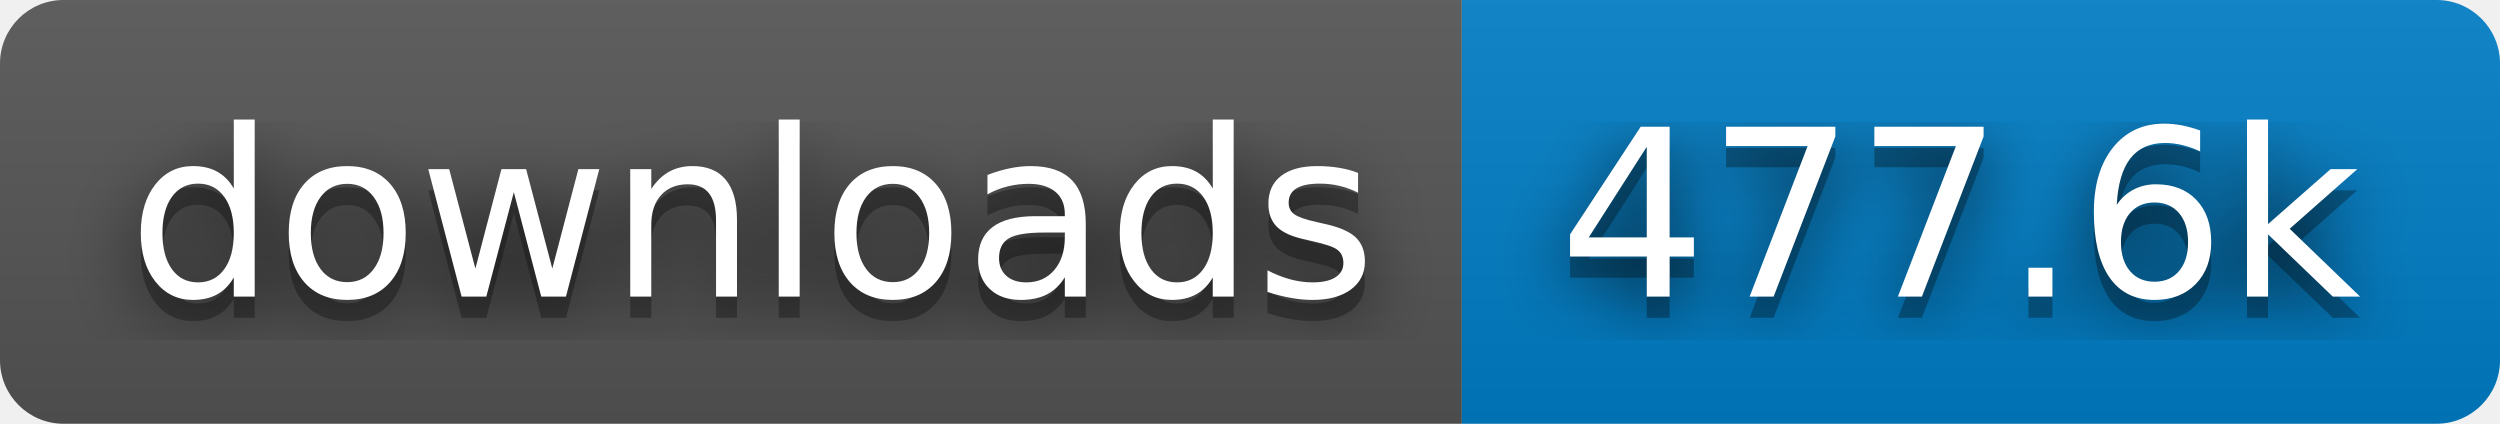
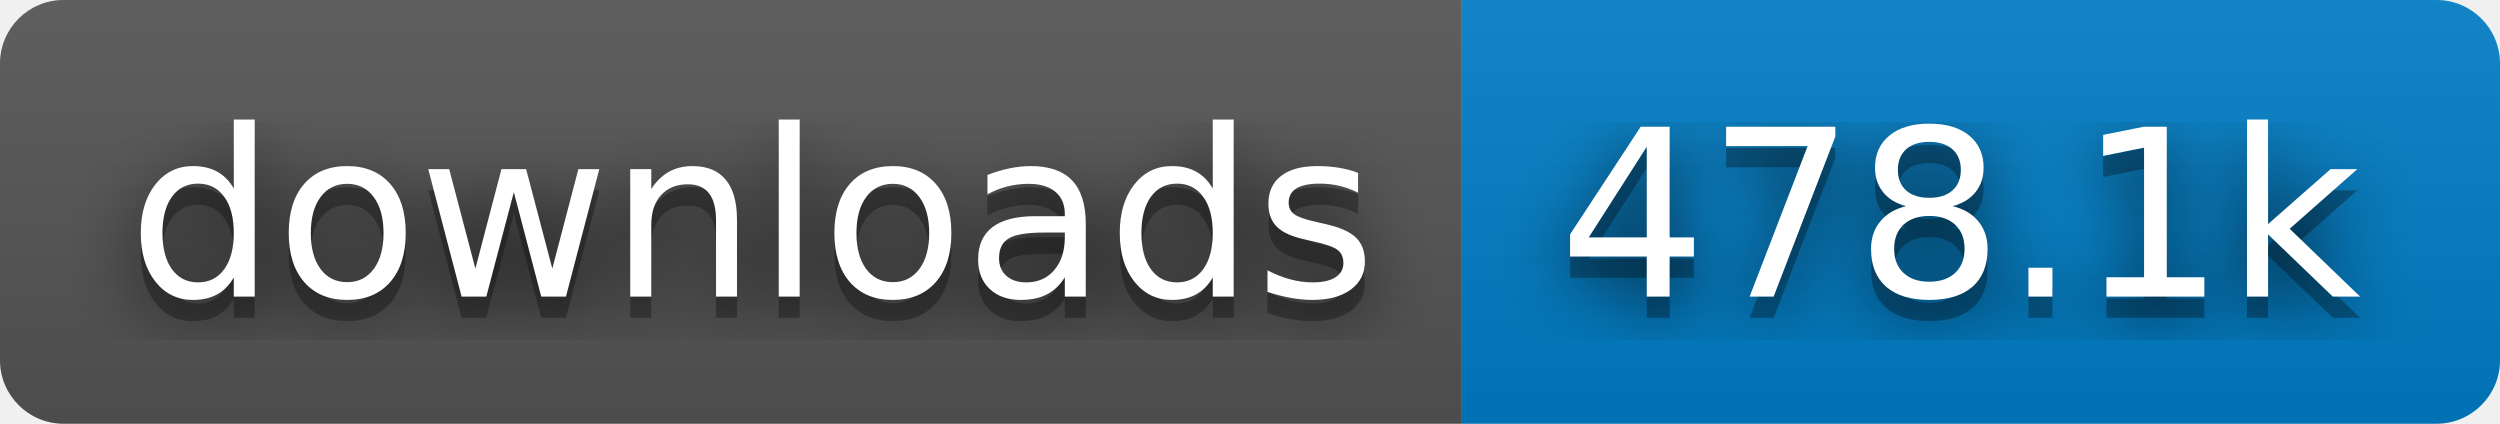
- <svg xmlns="http://www.w3.org/2000/svg" width="118" height="20" role="img" aria-label="downloads: 477.6k">
+ <svg xmlns="http://www.w3.org/2000/svg" width="118" height="20" role="img" aria-label="downloads: 478.1k">
  <filter id="blur">
    <feGaussianBlur stdDeviation="16" />
  </filter>
  <linearGradient id="s" x2="0" y2="100%">
    <stop offset="0" stop-color="#bbb" stop-opacity=".1" />
    <stop offset="1" stop-opacity=".1" />
  </linearGradient>
  <clipPath id="r">
    <rect width="118" height="20" rx="3" />
  </clipPath>
  <g clip-path="url(#r)">
    <rect width="69" height="20" fill="#555" />
    <rect x="69" width="49" height="20" fill="#007ec6" />
    <rect width="118" height="20" fill="url(#s)" />
  </g>
  <g fill="#fff" text-anchor="middle" font-family="Verdana,Geneva,DejaVu Sans,sans-serif" text-rendering="geometricPrecision" font-size="110">
    <g transform="scale(.1)">
      <g aria-hidden="true" fill="#010101">
        <text x="355" y="150" fill-opacity=".8" filter="url(#blur)" textLength="590">downloads</text>
        <text x="355" y="150" fill-opacity=".3" textLength="590">downloads</text>
      </g>
      <text x="355" y="140" textLength="590">downloads</text>
    </g>
    <g transform="scale(.1)">
      <g aria-hidden="true" fill="#010101">
-         <text x="925" y="150" fill-opacity=".8" filter="url(#blur)" textLength="390">477.6k</text>
-         <text x="925" y="150" fill-opacity=".3" textLength="390">477.6k</text>
+         <text x="925" y="150" fill-opacity=".8" filter="url(#blur)" textLength="390">478.1k</text>
+         <text x="925" y="150" fill-opacity=".3" textLength="390">478.1k</text>
      </g>
-       <text x="925" y="140" textLength="390">477.6k</text>
+       <text x="925" y="140" textLength="390">478.1k</text>
    </g>
  </g>
</svg>
